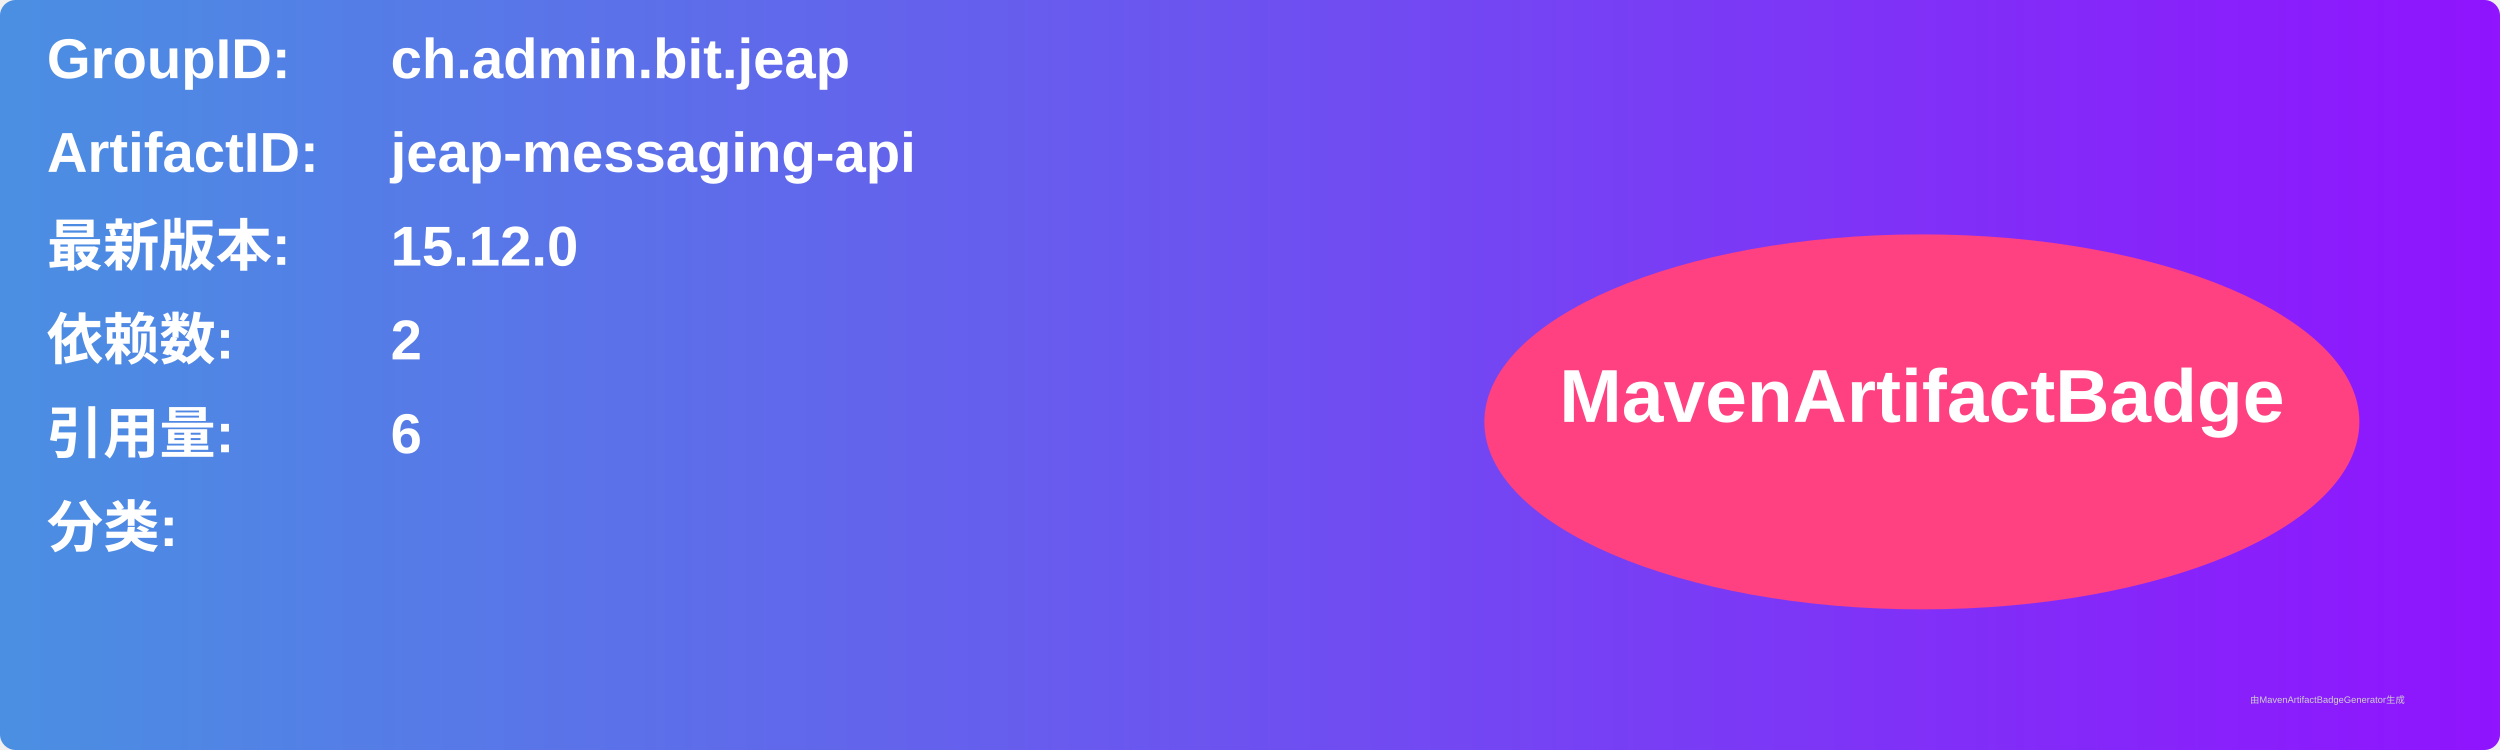
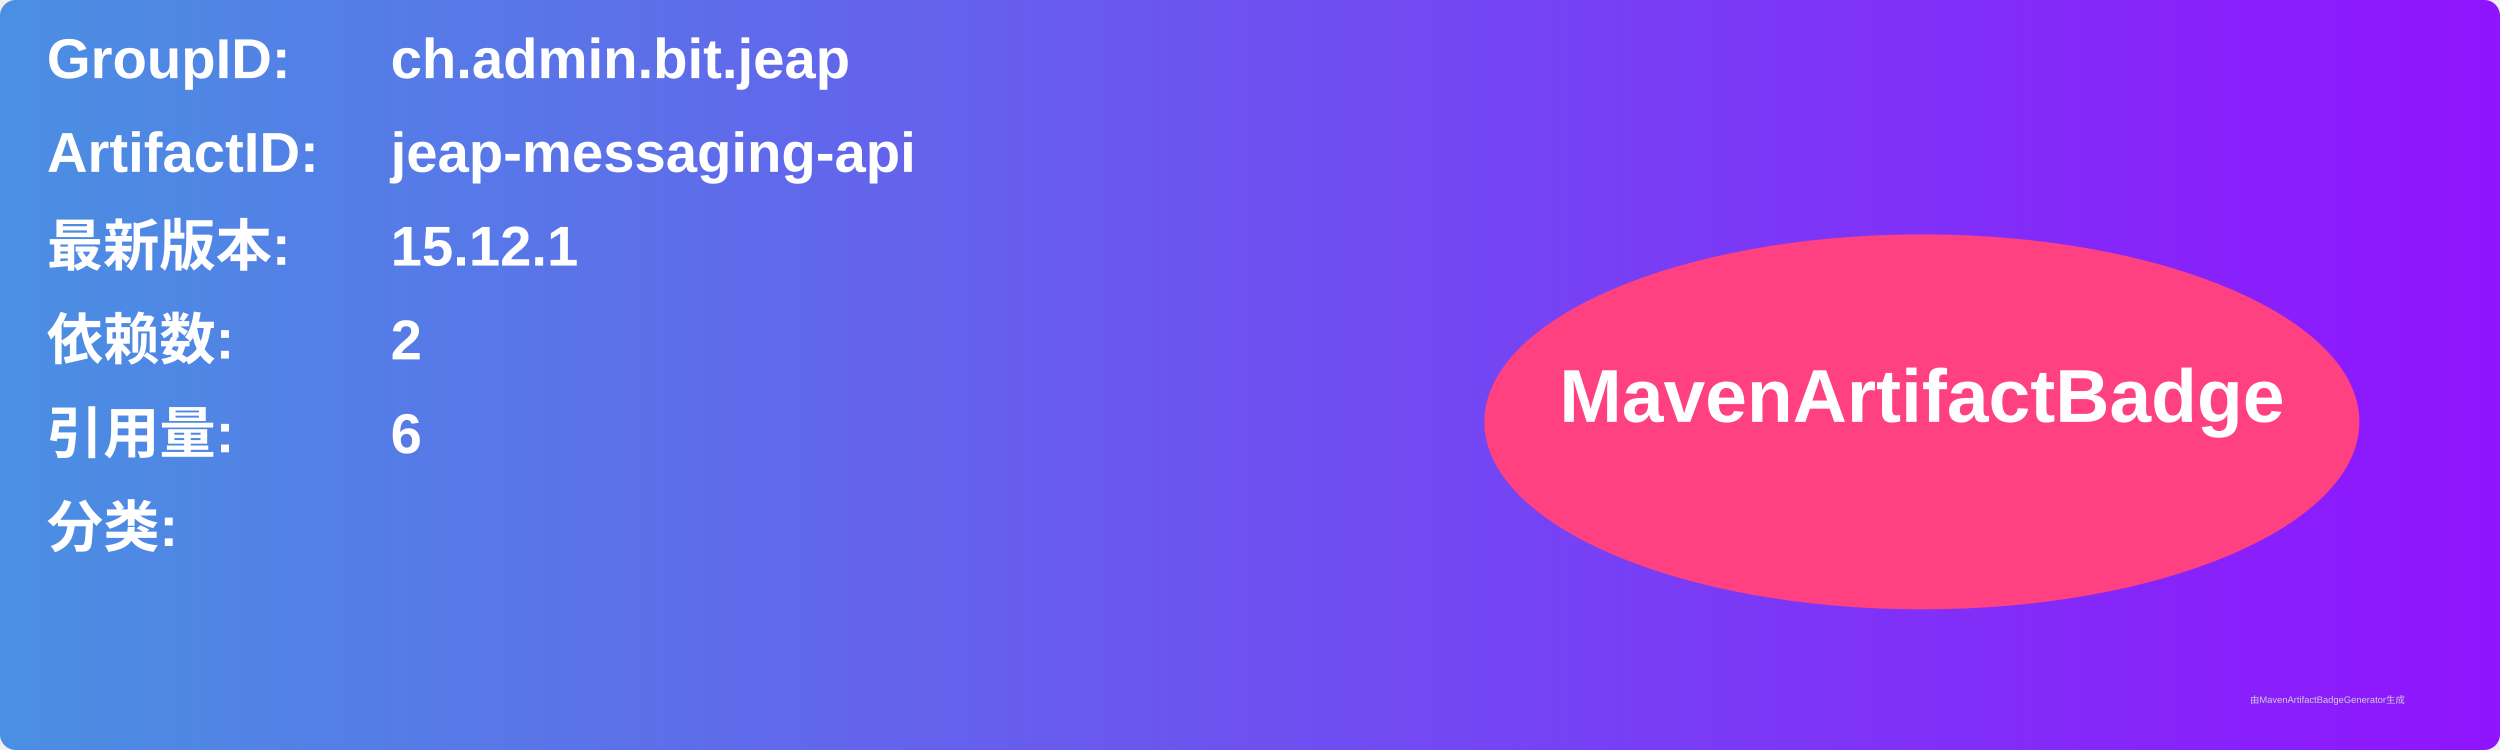
<svg xmlns="http://www.w3.org/2000/svg" width="800" height="240" viewBox="0 0 800 240">
  <linearGradient id="grad" x1="0%" y1="0%" x2="100%" y2="0%">
    <stop offset="0%" stop-color="#4a90e2" />
    <stop offset="100%" stop-color="#9013fe" />
  </linearGradient>
  <rect width="100%" height="100%" rx="5" ry="5" fill="url(#grad)" />
  <g transform="translate(15, 15)">
    <text x="0" y="10" font-family="Arial" font-size="18" fill="white" font-weight="bold" width="260">GroupID:</text>
    <text x="110" y="10" font-family="Arial" font-size="18" fill="white" font-weight="bold" width="460">ch.admin.bit.jeap</text>
    <text x="0" y="40" font-family="Arial" font-size="18" fill="white" font-weight="bold" width="260">ArtifactID:</text>
    <text x="110" y="40" font-family="Arial" font-size="18" fill="white" font-weight="bold" width="460">jeap-messaging-api</text>
    <text x="0" y="70" font-family="Arial" font-size="18" fill="white" font-weight="bold">最新版本:</text>
    <text x="110" y="70" font-family="Arial" font-size="18" fill="white" font-weight="bold">
-       <tspan font-weight="bold">15.12.0</tspan>
+       <tspan font-weight="bold">15.12.1</tspan>
    </text>
    <text x="0" y="100" font-family="Arial" font-size="18" fill="white" font-weight="bold">依赖数: </text>
    <text x="110" y="100" font-family="Arial" font-size="18" fill="white">
      <tspan font-weight="bold">2</tspan>
    </text>
    <text x="0" y="130" font-family="Arial" font-size="18" fill="white" font-weight="bold">引用量: </text>
    <text x="110" y="130" font-family="Arial" font-size="18" fill="white">
      <tspan font-weight="bold">6</tspan>
    </text>
    <text x="0" y="160" font-family="Arial" font-size="18" fill="white" font-weight="bold">分类:</text>
    <text x="10" y="190" font-family="Arial" font-size="10" fill="white">
      <tspan font-weight="bold" />
    </text>
    <ellipse cx="600" cy="120" rx="140" ry="60" fill="#ff4081" />
    <text x="600" y="120" text-anchor="middle" font-family="Arial" font-size="24" fill="white" font-weight="bold">MavenArtifactBadge</text>
  </g>
  <text x="720" y="225" font-family="Arial" font-size="3" fill="#d0d0d0">由MavenArtifactBadgeGenerator生成</text>
</svg>
